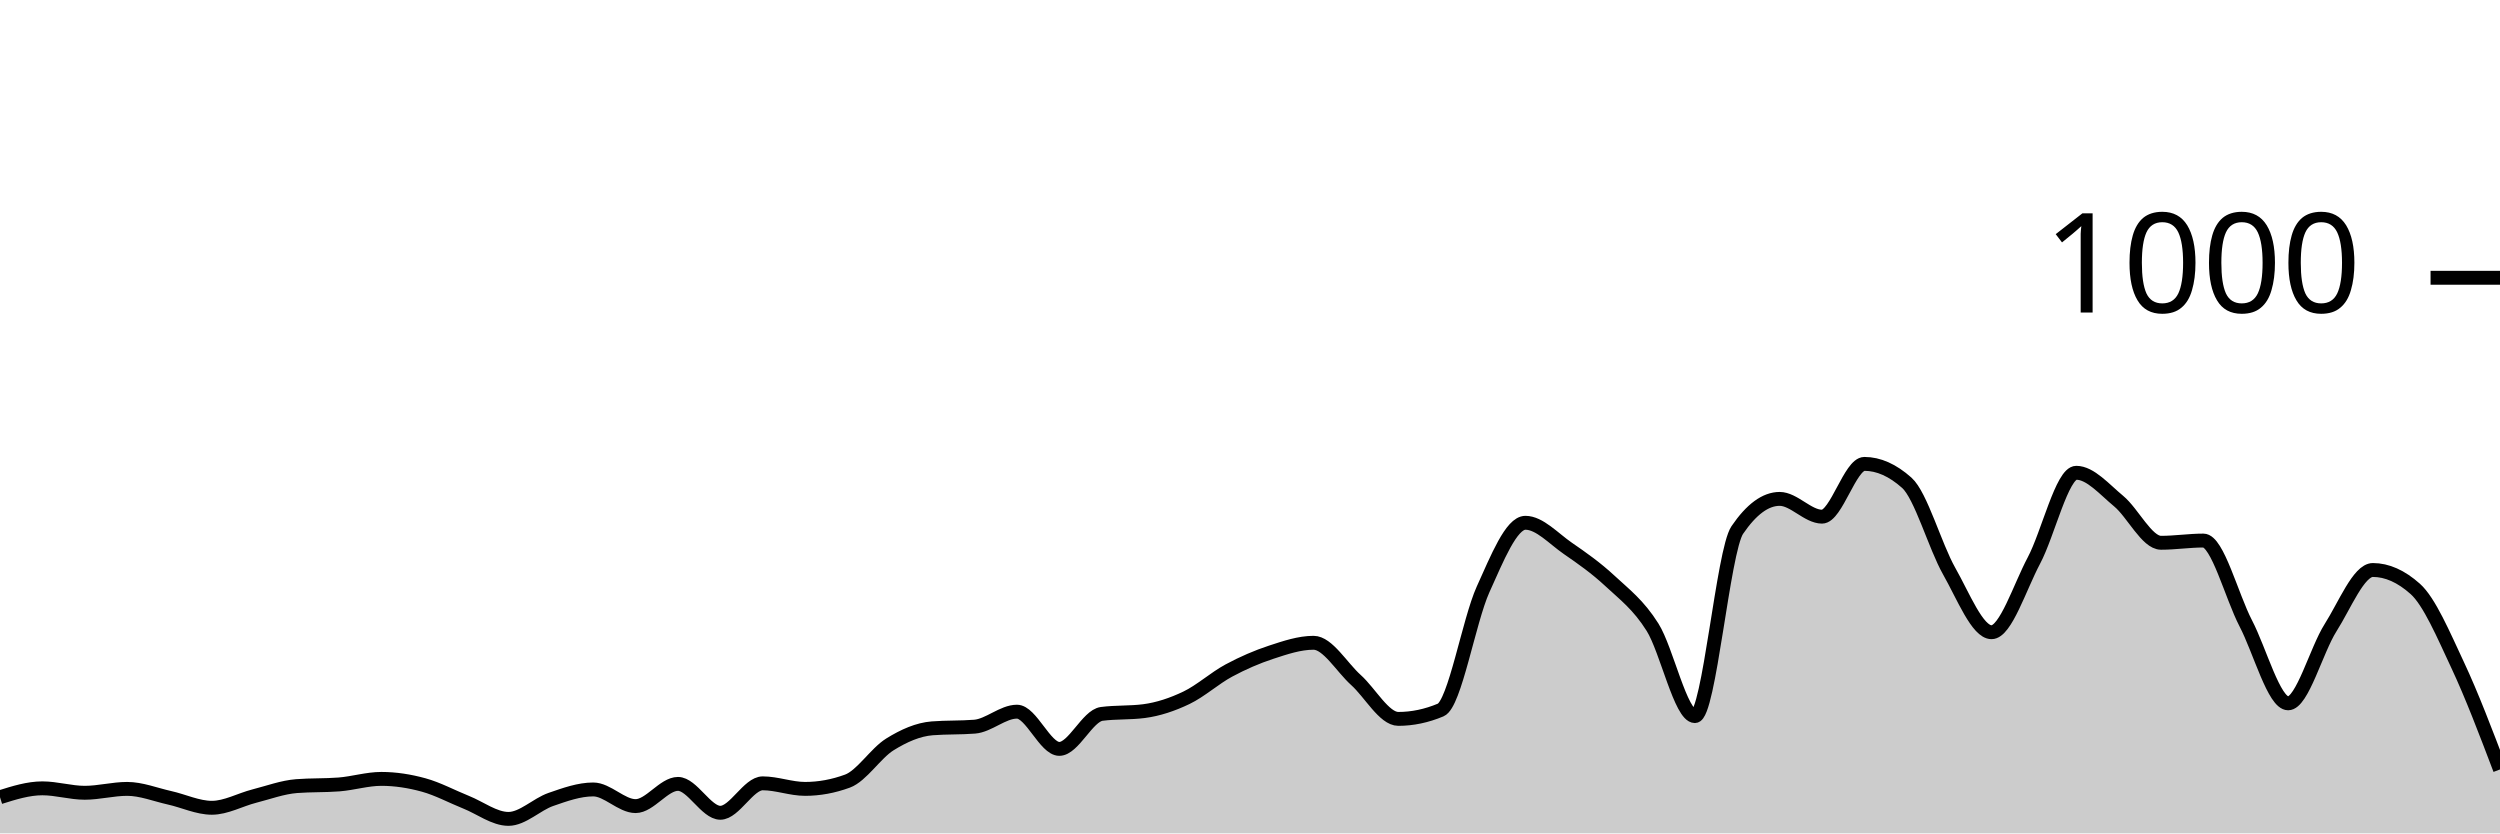
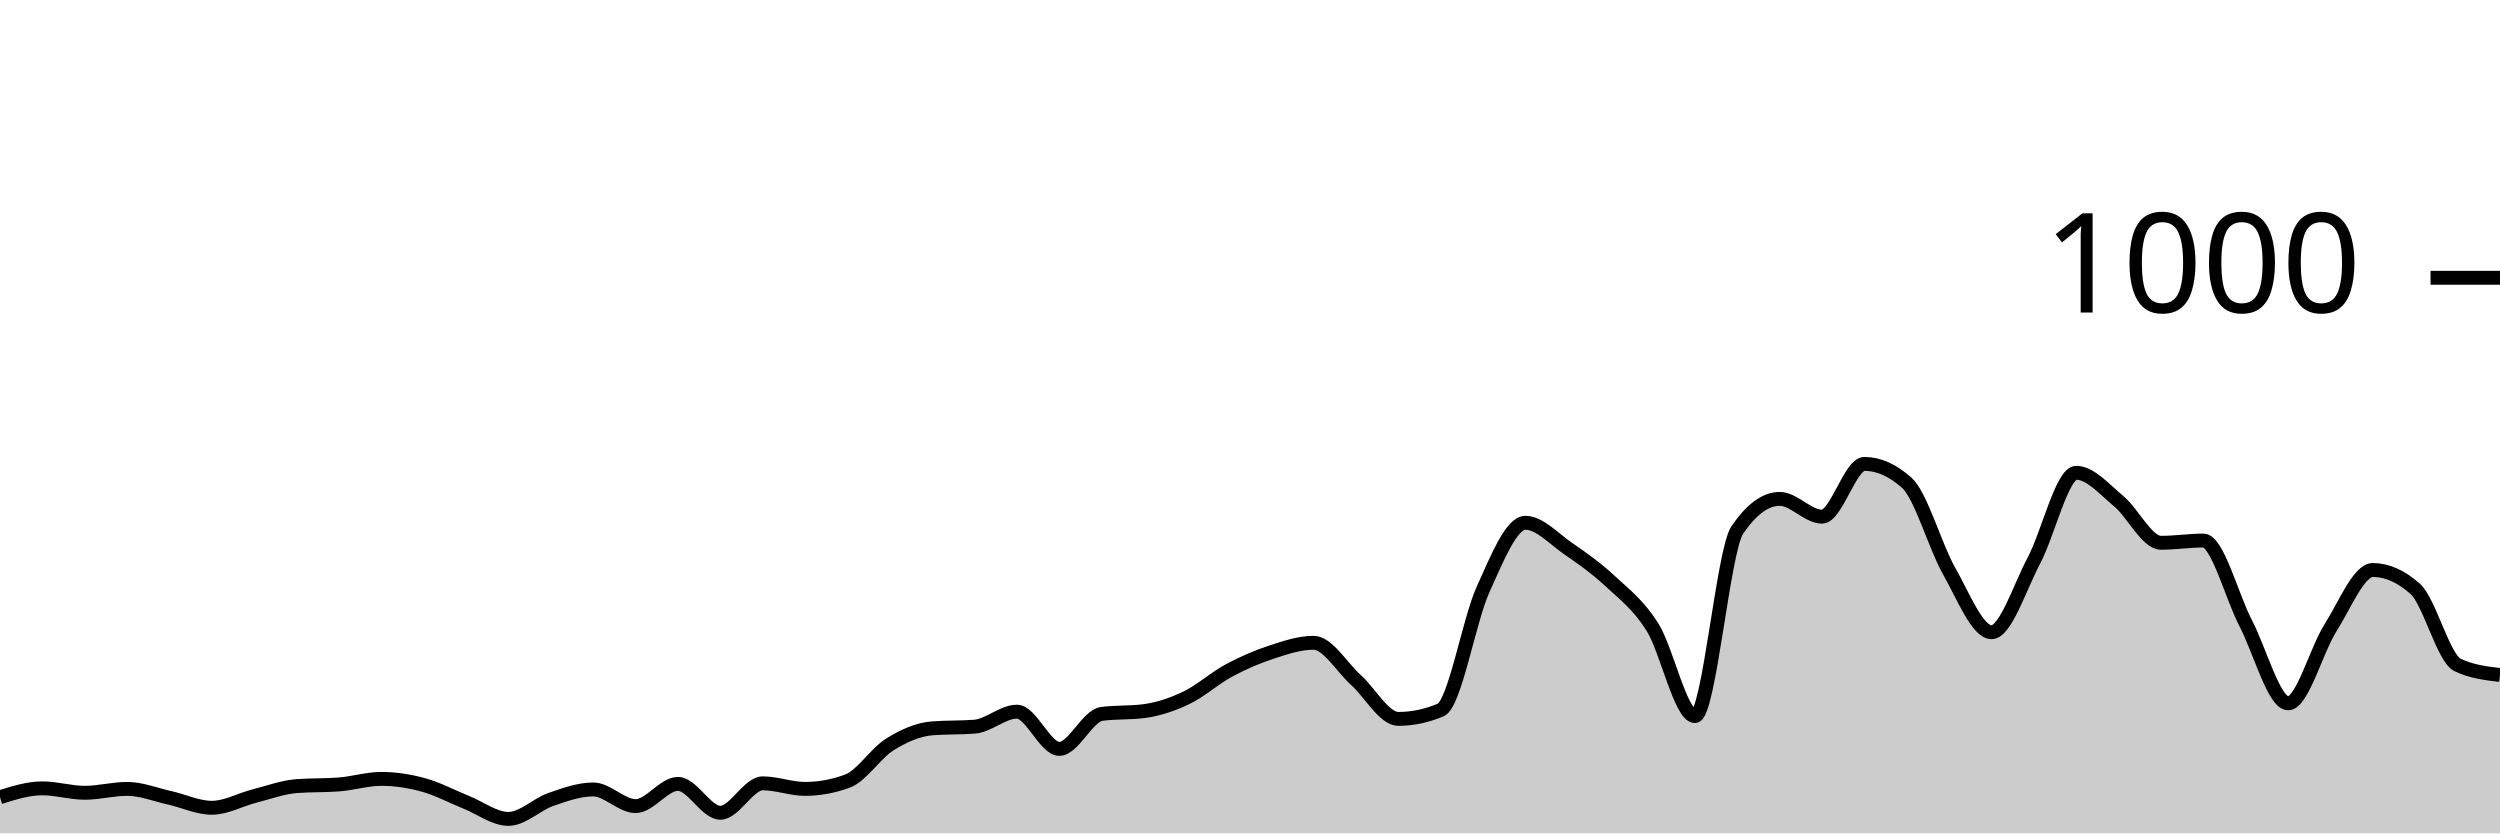
<svg xmlns="http://www.w3.org/2000/svg" viewBox="0 0 180 60">
  <g transform="translate(0,20)">
-     <path class="area" fill="rgba(0, 0, 0, 0.2)" d="M0,37.4C1.017,37.08,2.034,36.76,3.051,36.76C4.068,36.76,5.085,37.08,6.102,37.08C7.119,37.08,8.136,36.8,9.153,36.8C10.169,36.8,11.186,37.213,12.203,37.44C13.22,37.667,14.237,38.16,15.254,38.16C16.271,38.16,17.288,37.58,18.305,37.32C19.322,37.06,20.339,36.68,21.356,36.6C22.373,36.52,23.39,36.56,24.407,36.48C25.424,36.4,26.441,36.08,27.458,36.08C28.475,36.08,29.492,36.24,30.508,36.52C31.525,36.8,32.542,37.353,33.559,37.76C34.576,38.167,35.593,38.96,36.61,38.96C37.627,38.96,38.644,37.913,39.661,37.56C40.678,37.207,41.695,36.84,42.712,36.84C43.729,36.84,44.746,38.04,45.763,38.04C46.78,38.04,47.797,36.44,48.814,36.44C49.831,36.44,50.847,38.52,51.864,38.52C52.881,38.52,53.898,36.4,54.915,36.4C55.932,36.4,56.949,36.8,57.966,36.8C58.983,36.8,60,36.613,61.017,36.24C62.034,35.867,63.051,34.233,64.068,33.6C65.085,32.967,66.102,32.52,67.119,32.44C68.136,32.36,69.153,32.4,70.169,32.32C71.186,32.24,72.203,31.24,73.22,31.24C74.237,31.24,75.254,33.92,76.271,33.92C77.288,33.92,78.305,31.533,79.322,31.4C80.339,31.267,81.356,31.333,82.373,31.2C83.39,31.067,84.407,30.727,85.424,30.24C86.441,29.753,87.458,28.827,88.475,28.28C89.492,27.733,90.508,27.293,91.525,26.96C92.542,26.627,93.559,26.28,94.576,26.28C95.593,26.28,96.61,28.047,97.627,28.96C98.644,29.873,99.661,31.76,100.678,31.76C101.695,31.76,102.712,31.547,103.729,31.12C104.746,30.693,105.763,24.687,106.78,22.44C107.797,20.193,108.814,17.64,109.831,17.64C110.847,17.64,111.864,18.78,112.881,19.48C113.898,20.18,114.915,20.893,115.932,21.84C116.949,22.787,117.966,23.54,118.983,25.16C120,26.78,121.017,31.56,122.034,31.56C123.051,31.56,124.068,19.653,125.085,18.16C126.102,16.667,127.119,15.92,128.136,15.92C129.153,15.92,130.169,17.2,131.186,17.2C132.203,17.2,133.22,13.4,134.237,13.4C135.254,13.4,136.271,13.853,137.288,14.76C138.305,15.667,139.322,19.327,140.339,21.12C141.356,22.913,142.373,25.52,143.39,25.52C144.407,25.52,145.424,22.273,146.441,20.36C147.458,18.447,148.475,14.04,149.492,14.04C150.508,14.04,151.525,15.24,152.542,16.08C153.559,16.92,154.576,19.08,155.593,19.08C156.61,19.08,157.627,18.92,158.644,18.92C159.661,18.92,160.678,22.927,161.695,24.88C162.712,26.833,163.729,30.64,164.746,30.64C165.763,30.64,166.78,26.8,167.797,25.2C168.814,23.6,169.831,21.04,170.847,21.04C171.864,21.04,172.881,21.493,173.898,22.4C174.915,23.307,175.932,25.713,176.949,27.88C177.966,30.047,178.983,32.723,180,35.4L180,40C178.983,40,177.966,40,176.949,40C175.932,40,174.915,40,173.898,40C172.881,40,171.864,40,170.847,40C169.831,40,168.814,40,167.797,40C166.78,40,165.763,40,164.746,40C163.729,40,162.712,40,161.695,40C160.678,40,159.661,40,158.644,40C157.627,40,156.61,40,155.593,40C154.576,40,153.559,40,152.542,40C151.525,40,150.508,40,149.492,40C148.475,40,147.458,40,146.441,40C145.424,40,144.407,40,143.39,40C142.373,40,141.356,40,140.339,40C139.322,40,138.305,40,137.288,40C136.271,40,135.254,40,134.237,40C133.22,40,132.203,40,131.186,40C130.169,40,129.153,40,128.136,40C127.119,40,126.102,40,125.085,40C124.068,40,123.051,40,122.034,40C121.017,40,120,40,118.983,40C117.966,40,116.949,40,115.932,40C114.915,40,113.898,40,112.881,40C111.864,40,110.847,40,109.831,40C108.814,40,107.797,40,106.78,40C105.763,40,104.746,40,103.729,40C102.712,40,101.695,40,100.678,40C99.661,40,98.644,40,97.627,40C96.61,40,95.593,40,94.576,40C93.559,40,92.542,40,91.525,40C90.508,40,89.492,40,88.475,40C87.458,40,86.441,40,85.424,40C84.407,40,83.39,40,82.373,40C81.356,40,80.339,40,79.322,40C78.305,40,77.288,40,76.271,40C75.254,40,74.237,40,73.22,40C72.203,40,71.186,40,70.169,40C69.153,40,68.136,40,67.119,40C66.102,40,65.085,40,64.068,40C63.051,40,62.034,40,61.017,40C60,40,58.983,40,57.966,40C56.949,40,55.932,40,54.915,40C53.898,40,52.881,40,51.864,40C50.847,40,49.831,40,48.814,40C47.797,40,46.78,40,45.763,40C44.746,40,43.729,40,42.712,40C41.695,40,40.678,40,39.661,40C38.644,40,37.627,40,36.61,40C35.593,40,34.576,40,33.559,40C32.542,40,31.525,40,30.508,40C29.492,40,28.475,40,27.458,40C26.441,40,25.424,40,24.407,40C23.39,40,22.373,40,21.356,40C20.339,40,19.322,40,18.305,40C17.288,40,16.271,40,15.254,40C14.237,40,13.22,40,12.203,40C11.186,40,10.169,40,9.153,40C8.136,40,7.119,40,6.102,40C5.085,40,4.068,40,3.051,40C2.034,40,1.017,40,0,40Z" />
-     <path class="line" stroke="black" fill="none" d="M0,37.4C1.017,37.08,2.034,36.76,3.051,36.76C4.068,36.76,5.085,37.08,6.102,37.08C7.119,37.08,8.136,36.8,9.153,36.8C10.169,36.8,11.186,37.213,12.203,37.44C13.22,37.667,14.237,38.16,15.254,38.16C16.271,38.16,17.288,37.58,18.305,37.32C19.322,37.06,20.339,36.68,21.356,36.6C22.373,36.52,23.39,36.56,24.407,36.48C25.424,36.4,26.441,36.08,27.458,36.08C28.475,36.08,29.492,36.24,30.508,36.52C31.525,36.8,32.542,37.353,33.559,37.76C34.576,38.167,35.593,38.96,36.61,38.96C37.627,38.96,38.644,37.913,39.661,37.56C40.678,37.207,41.695,36.84,42.712,36.84C43.729,36.84,44.746,38.04,45.763,38.04C46.78,38.04,47.797,36.44,48.814,36.44C49.831,36.44,50.847,38.52,51.864,38.52C52.881,38.52,53.898,36.4,54.915,36.4C55.932,36.4,56.949,36.8,57.966,36.8C58.983,36.8,60,36.613,61.017,36.24C62.034,35.867,63.051,34.233,64.068,33.6C65.085,32.967,66.102,32.52,67.119,32.44C68.136,32.36,69.153,32.4,70.169,32.32C71.186,32.24,72.203,31.24,73.22,31.24C74.237,31.24,75.254,33.92,76.271,33.92C77.288,33.92,78.305,31.533,79.322,31.4C80.339,31.267,81.356,31.333,82.373,31.2C83.39,31.067,84.407,30.727,85.424,30.24C86.441,29.753,87.458,28.827,88.475,28.28C89.492,27.733,90.508,27.293,91.525,26.96C92.542,26.627,93.559,26.28,94.576,26.28C95.593,26.28,96.61,28.047,97.627,28.96C98.644,29.873,99.661,31.76,100.678,31.76C101.695,31.76,102.712,31.547,103.729,31.12C104.746,30.693,105.763,24.687,106.78,22.44C107.797,20.193,108.814,17.64,109.831,17.64C110.847,17.64,111.864,18.78,112.881,19.48C113.898,20.18,114.915,20.893,115.932,21.84C116.949,22.787,117.966,23.54,118.983,25.16C120,26.78,121.017,31.56,122.034,31.56C123.051,31.56,124.068,19.653,125.085,18.16C126.102,16.667,127.119,15.92,128.136,15.92C129.153,15.92,130.169,17.2,131.186,17.2C132.203,17.2,133.22,13.4,134.237,13.4C135.254,13.4,136.271,13.853,137.288,14.76C138.305,15.667,139.322,19.327,140.339,21.12C141.356,22.913,142.373,25.52,143.39,25.52C144.407,25.52,145.424,22.273,146.441,20.36C147.458,18.447,148.475,14.04,149.492,14.04C150.508,14.04,151.525,15.24,152.542,16.08C153.559,16.92,154.576,19.08,155.593,19.08C156.61,19.08,157.627,18.92,158.644,18.92C159.661,18.92,160.678,22.927,161.695,24.88C162.712,26.833,163.729,30.64,164.746,30.64C165.763,30.64,166.78,26.8,167.797,25.2C168.814,23.6,169.831,21.04,170.847,21.04C171.864,21.04,172.881,21.493,173.898,22.4C174.915,23.307,175.932,25.713,176.949,27.88C177.966,30.047,178.983,32.723,180,35.4" />
+     <path class="area" fill="rgba(0, 0, 0, 0.2)" d="M0,37.4C1.017,37.08,2.034,36.76,3.051,36.76C4.068,36.76,5.085,37.08,6.102,37.08C7.119,37.08,8.136,36.8,9.153,36.8C10.169,36.8,11.186,37.213,12.203,37.44C13.22,37.667,14.237,38.16,15.254,38.16C16.271,38.16,17.288,37.58,18.305,37.32C19.322,37.06,20.339,36.68,21.356,36.6C22.373,36.52,23.39,36.56,24.407,36.48C25.424,36.4,26.441,36.08,27.458,36.08C28.475,36.08,29.492,36.24,30.508,36.52C31.525,36.8,32.542,37.353,33.559,37.76C34.576,38.167,35.593,38.96,36.61,38.96C37.627,38.96,38.644,37.913,39.661,37.56C40.678,37.207,41.695,36.84,42.712,36.84C43.729,36.84,44.746,38.04,45.763,38.04C46.78,38.04,47.797,36.44,48.814,36.44C49.831,36.44,50.847,38.52,51.864,38.52C52.881,38.52,53.898,36.4,54.915,36.4C55.932,36.4,56.949,36.8,57.966,36.8C58.983,36.8,60,36.613,61.017,36.24C62.034,35.867,63.051,34.233,64.068,33.6C65.085,32.967,66.102,32.52,67.119,32.44C68.136,32.36,69.153,32.4,70.169,32.32C71.186,32.24,72.203,31.24,73.22,31.24C74.237,31.24,75.254,33.92,76.271,33.92C77.288,33.92,78.305,31.533,79.322,31.4C80.339,31.267,81.356,31.333,82.373,31.2C83.39,31.067,84.407,30.727,85.424,30.24C86.441,29.753,87.458,28.827,88.475,28.28C89.492,27.733,90.508,27.293,91.525,26.96C92.542,26.627,93.559,26.28,94.576,26.28C95.593,26.28,96.61,28.047,97.627,28.96C98.644,29.873,99.661,31.76,100.678,31.76C101.695,31.76,102.712,31.547,103.729,31.12C104.746,30.693,105.763,24.687,106.78,22.44C107.797,20.193,108.814,17.64,109.831,17.64C110.847,17.64,111.864,18.78,112.881,19.48C113.898,20.18,114.915,20.893,115.932,21.84C116.949,22.787,117.966,23.54,118.983,25.16C120,26.78,121.017,31.56,122.034,31.56C123.051,31.56,124.068,19.653,125.085,18.16C126.102,16.667,127.119,15.92,128.136,15.92C129.153,15.92,130.169,17.2,131.186,17.2C132.203,17.2,133.22,13.4,134.237,13.4C135.254,13.4,136.271,13.853,137.288,14.76C138.305,15.667,139.322,19.327,140.339,21.12C141.356,22.913,142.373,25.52,143.39,25.52C144.407,25.52,145.424,22.273,146.441,20.36C147.458,18.447,148.475,14.04,149.492,14.04C150.508,14.04,151.525,15.24,152.542,16.08C153.559,16.92,154.576,19.08,155.593,19.08C156.61,19.08,157.627,18.92,158.644,18.92C159.661,18.92,160.678,22.927,161.695,24.88C162.712,26.833,163.729,30.64,164.746,30.64C165.763,30.64,166.78,26.8,167.797,25.2C168.814,23.6,169.831,21.04,170.847,21.04C171.864,21.04,172.881,21.493,173.898,22.4C174.915,23.307,175.932,27.4,176.949,27.88C177.966,28.36,178.983,28.48,180,28.6L180,40C178.983,40,177.966,40,176.949,40C175.932,40,174.915,40,173.898,40C172.881,40,171.864,40,170.847,40C169.831,40,168.814,40,167.797,40C166.78,40,165.763,40,164.746,40C163.729,40,162.712,40,161.695,40C160.678,40,159.661,40,158.644,40C157.627,40,156.61,40,155.593,40C154.576,40,153.559,40,152.542,40C151.525,40,150.508,40,149.492,40C148.475,40,147.458,40,146.441,40C145.424,40,144.407,40,143.39,40C142.373,40,141.356,40,140.339,40C139.322,40,138.305,40,137.288,40C136.271,40,135.254,40,134.237,40C133.22,40,132.203,40,131.186,40C130.169,40,129.153,40,128.136,40C127.119,40,126.102,40,125.085,40C124.068,40,123.051,40,122.034,40C121.017,40,120,40,118.983,40C117.966,40,116.949,40,115.932,40C114.915,40,113.898,40,112.881,40C111.864,40,110.847,40,109.831,40C108.814,40,107.797,40,106.78,40C105.763,40,104.746,40,103.729,40C102.712,40,101.695,40,100.678,40C99.661,40,98.644,40,97.627,40C96.61,40,95.593,40,94.576,40C93.559,40,92.542,40,91.525,40C90.508,40,89.492,40,88.475,40C87.458,40,86.441,40,85.424,40C84.407,40,83.39,40,82.373,40C81.356,40,80.339,40,79.322,40C78.305,40,77.288,40,76.271,40C75.254,40,74.237,40,73.22,40C72.203,40,71.186,40,70.169,40C69.153,40,68.136,40,67.119,40C66.102,40,65.085,40,64.068,40C63.051,40,62.034,40,61.017,40C60,40,58.983,40,57.966,40C56.949,40,55.932,40,54.915,40C53.898,40,52.881,40,51.864,40C50.847,40,49.831,40,48.814,40C47.797,40,46.78,40,45.763,40C44.746,40,43.729,40,42.712,40C41.695,40,40.678,40,39.661,40C38.644,40,37.627,40,36.61,40C35.593,40,34.576,40,33.559,40C32.542,40,31.525,40,30.508,40C29.492,40,28.475,40,27.458,40C26.441,40,25.424,40,24.407,40C23.39,40,22.373,40,21.356,40C20.339,40,19.322,40,18.305,40C17.288,40,16.271,40,15.254,40C14.237,40,13.22,40,12.203,40C11.186,40,10.169,40,9.153,40C8.136,40,7.119,40,6.102,40C5.085,40,4.068,40,3.051,40C2.034,40,1.017,40,0,40Z" />
+     <path class="line" stroke="black" fill="none" d="M0,37.4C1.017,37.08,2.034,36.76,3.051,36.76C4.068,36.76,5.085,37.08,6.102,37.08C7.119,37.08,8.136,36.8,9.153,36.8C10.169,36.8,11.186,37.213,12.203,37.44C13.22,37.667,14.237,38.16,15.254,38.16C16.271,38.16,17.288,37.58,18.305,37.32C19.322,37.06,20.339,36.68,21.356,36.6C22.373,36.52,23.39,36.56,24.407,36.48C25.424,36.4,26.441,36.08,27.458,36.08C28.475,36.08,29.492,36.24,30.508,36.52C31.525,36.8,32.542,37.353,33.559,37.76C34.576,38.167,35.593,38.96,36.61,38.96C37.627,38.96,38.644,37.913,39.661,37.56C40.678,37.207,41.695,36.84,42.712,36.84C43.729,36.84,44.746,38.04,45.763,38.04C46.78,38.04,47.797,36.44,48.814,36.44C49.831,36.44,50.847,38.52,51.864,38.52C52.881,38.52,53.898,36.4,54.915,36.4C55.932,36.4,56.949,36.8,57.966,36.8C58.983,36.8,60,36.613,61.017,36.24C62.034,35.867,63.051,34.233,64.068,33.6C65.085,32.967,66.102,32.52,67.119,32.44C68.136,32.36,69.153,32.4,70.169,32.32C71.186,32.24,72.203,31.24,73.22,31.24C74.237,31.24,75.254,33.92,76.271,33.92C77.288,33.92,78.305,31.533,79.322,31.4C80.339,31.267,81.356,31.333,82.373,31.2C83.39,31.067,84.407,30.727,85.424,30.24C86.441,29.753,87.458,28.827,88.475,28.28C89.492,27.733,90.508,27.293,91.525,26.96C92.542,26.627,93.559,26.28,94.576,26.28C95.593,26.28,96.61,28.047,97.627,28.96C98.644,29.873,99.661,31.76,100.678,31.76C101.695,31.76,102.712,31.547,103.729,31.12C104.746,30.693,105.763,24.687,106.78,22.44C107.797,20.193,108.814,17.64,109.831,17.64C110.847,17.64,111.864,18.78,112.881,19.48C113.898,20.18,114.915,20.893,115.932,21.84C116.949,22.787,117.966,23.54,118.983,25.16C120,26.78,121.017,31.56,122.034,31.56C123.051,31.56,124.068,19.653,125.085,18.16C126.102,16.667,127.119,15.92,128.136,15.92C129.153,15.92,130.169,17.2,131.186,17.2C132.203,17.2,133.22,13.4,134.237,13.4C135.254,13.4,136.271,13.853,137.288,14.76C138.305,15.667,139.322,19.327,140.339,21.12C141.356,22.913,142.373,25.52,143.39,25.52C144.407,25.52,145.424,22.273,146.441,20.36C147.458,18.447,148.475,14.04,149.492,14.04C150.508,14.04,151.525,15.24,152.542,16.08C153.559,16.92,154.576,19.08,155.593,19.08C156.61,19.08,157.627,18.92,158.644,18.92C159.661,18.92,160.678,22.927,161.695,24.88C162.712,26.833,163.729,30.64,164.746,30.64C165.763,30.64,166.78,26.8,167.797,25.2C168.814,23.6,169.831,21.04,170.847,21.04C171.864,21.04,172.881,21.493,173.898,22.4C174.915,23.307,175.932,27.4,176.949,27.88C177.966,28.36,178.983,28.48,180,28.6" />
    <path class="axis-ceiling" stroke-width="1" stroke="black" fill="none" d="M175,0L180,0" />
    <text class="axis-ceiling-label" font-family="sans-serif" text-anchor="end" font-size="10px" x="170" y="2.5">1000</text>
  </g>
</svg>
